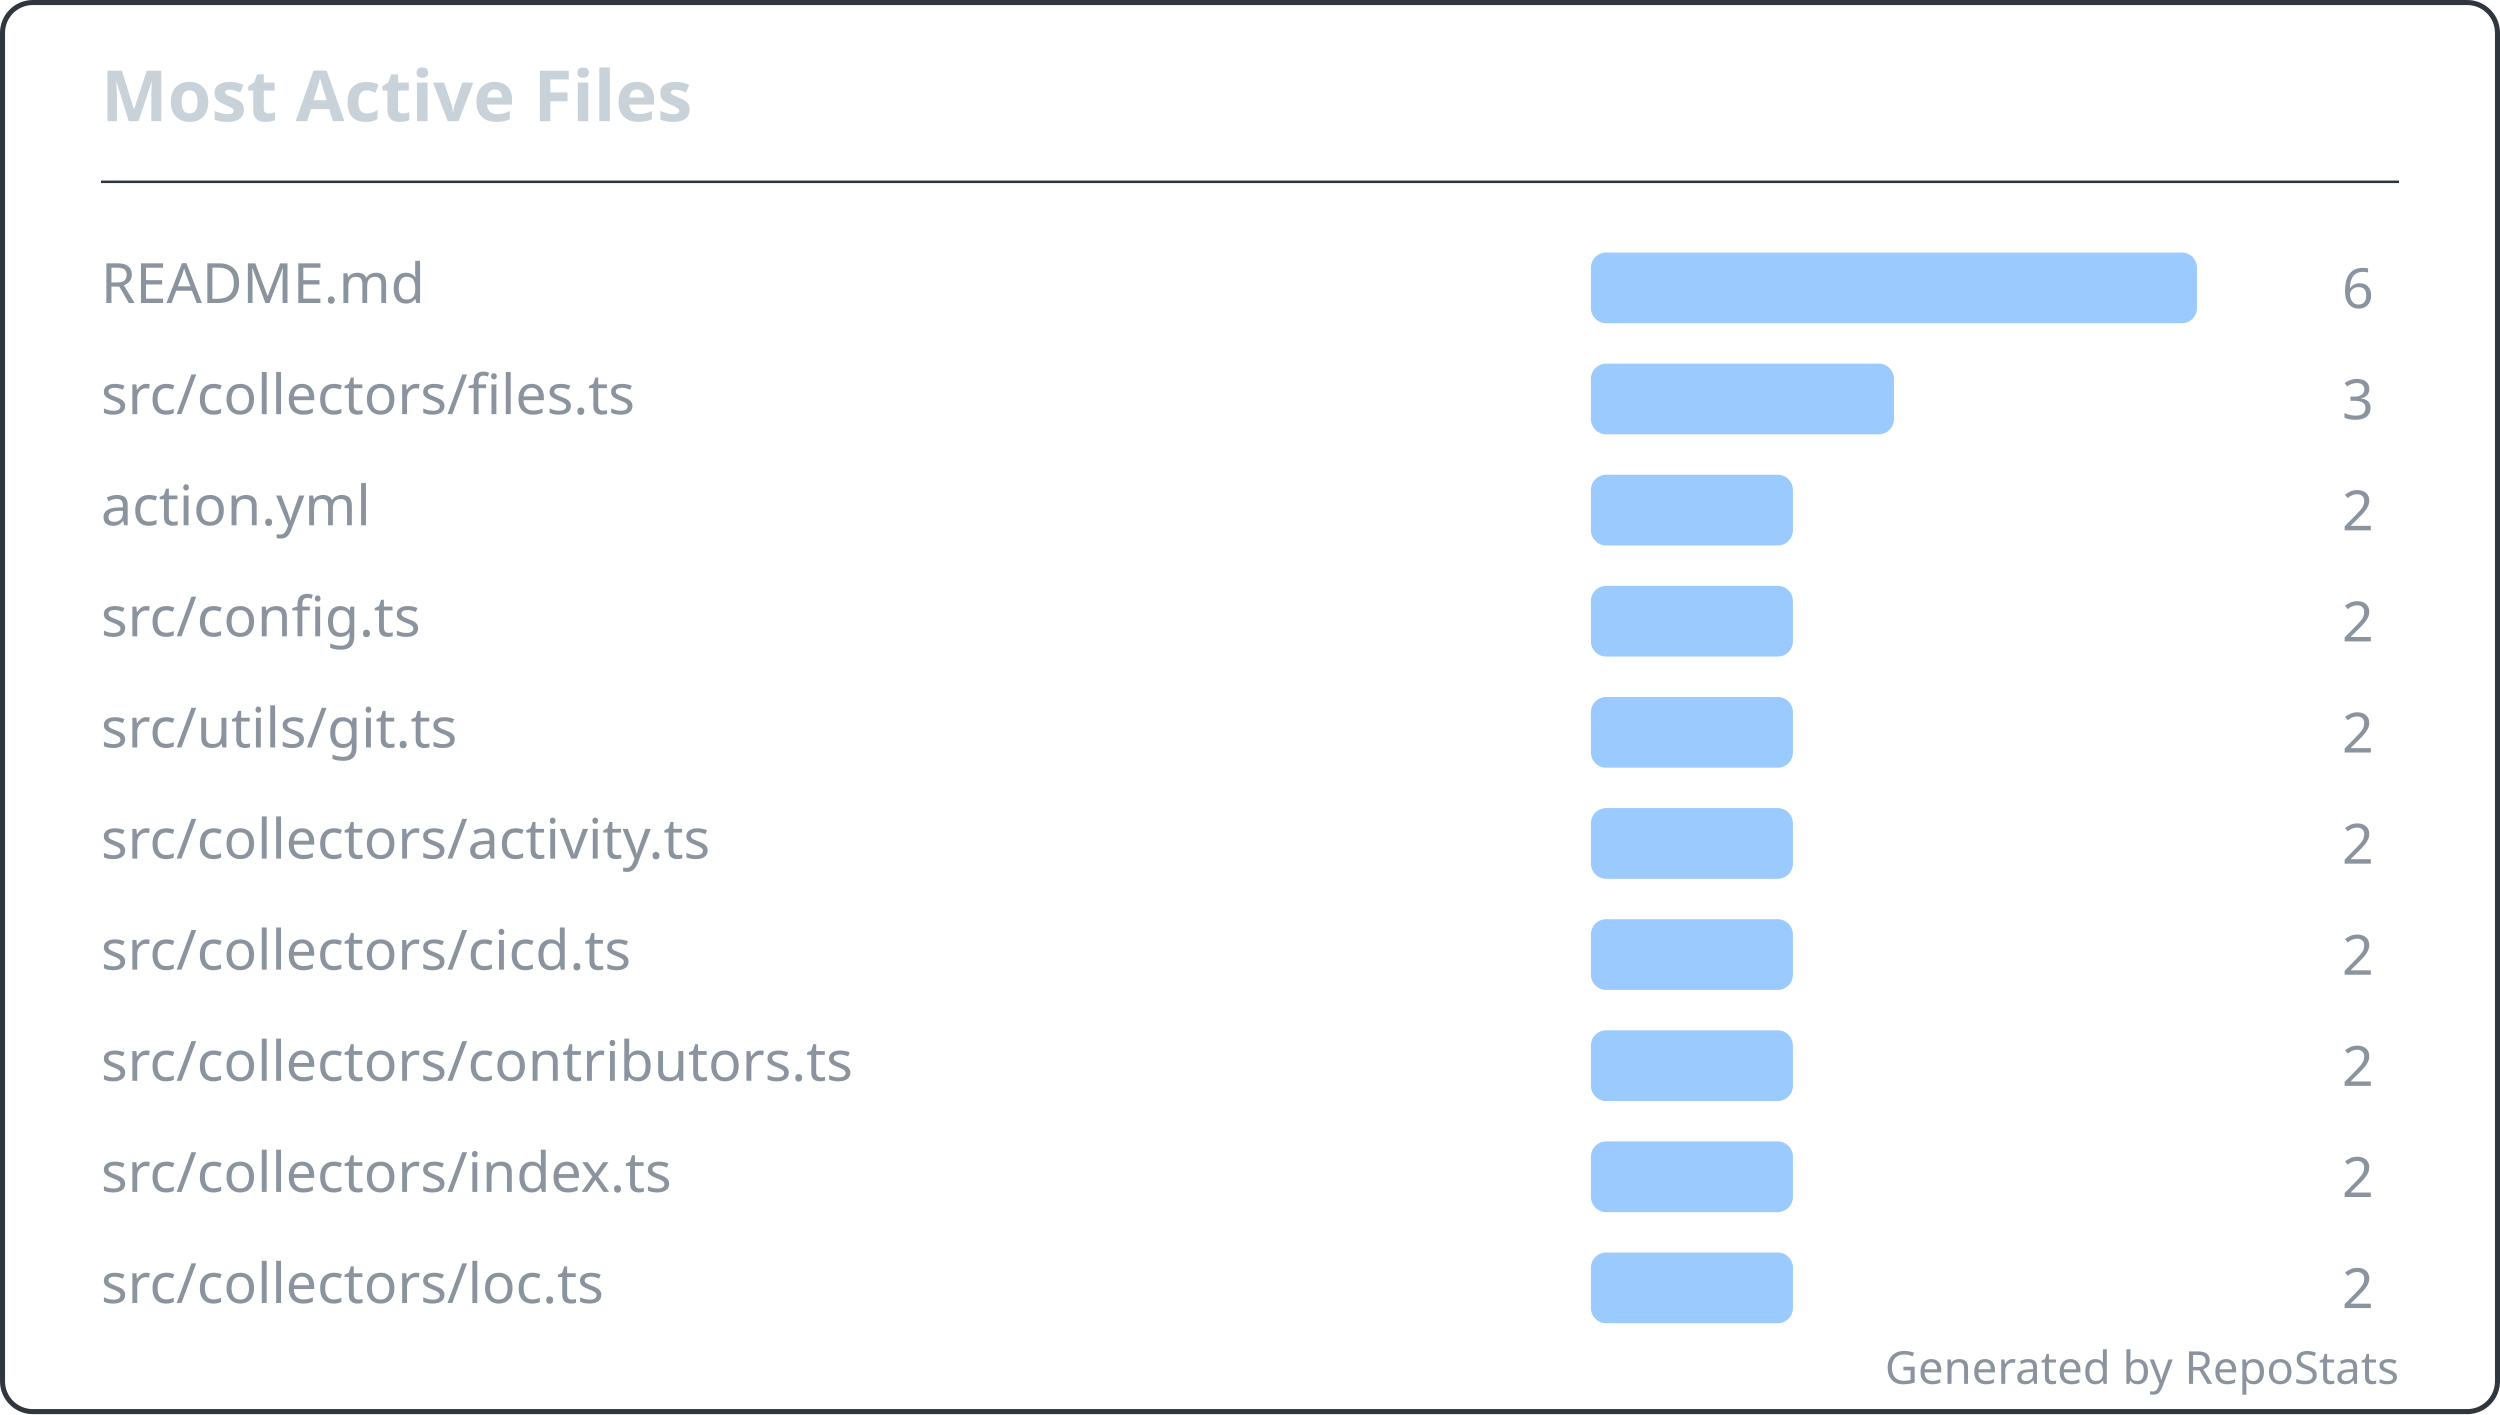
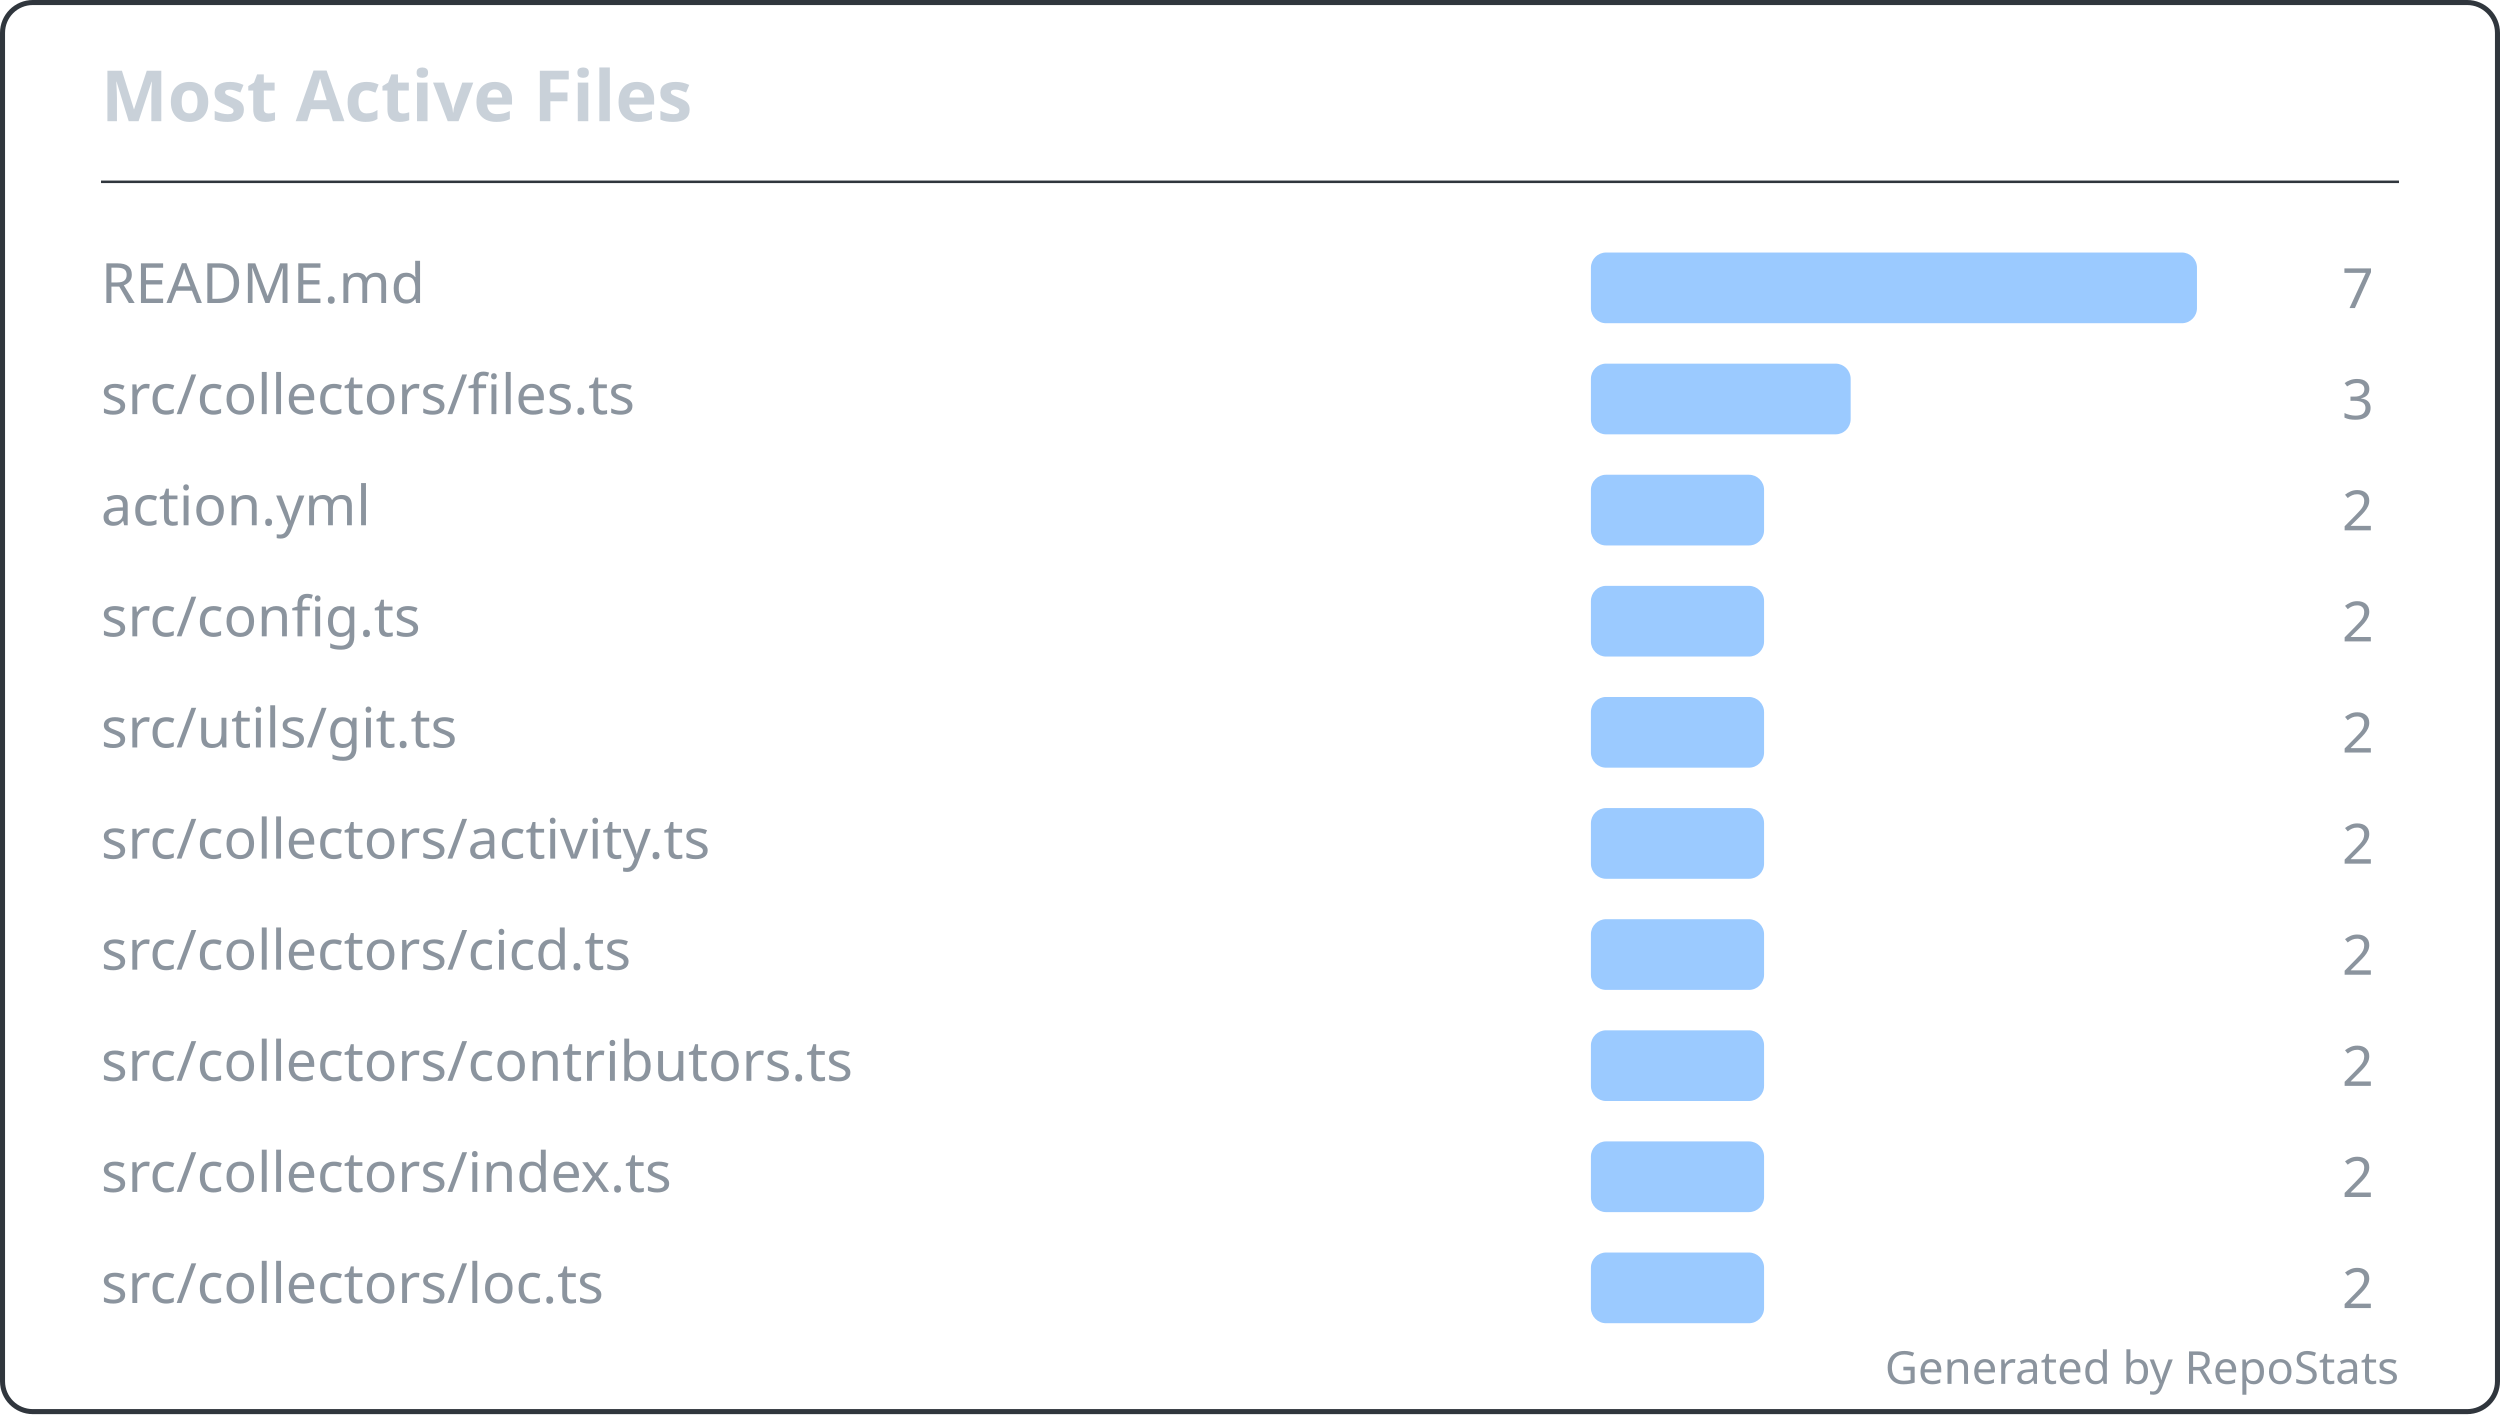
<svg xmlns="http://www.w3.org/2000/svg" width="495" height="280" viewBox="0 0 495 280" fill="none" role="img" aria-labelledby="repostats-most-active-files">
  <style>
    .card-bg { fill: #0d1117; }
    .card-border { stroke: #30363d; stroke-width: 1; fill: none; }
    .card-title { font: 600 14px 'Segoe UI', Ubuntu, 'Helvetica Neue', sans-serif; fill: #c9d1d9; }
    .card-text { font: 400 12px 'Segoe UI', Ubuntu, 'Helvetica Neue', sans-serif; fill: #c9d1d9; }
    .card-text-secondary { font: 400 11px 'Segoe UI', Ubuntu, 'Helvetica Neue', sans-serif; fill: #8b949e; }
    .card-accent { fill: #58a6ff; }
    .card-footer { font: 400 9px 'Segoe UI', Ubuntu, 'Helvetica Neue', sans-serif; fill: #8b949e; }
  </style>
  <rect class="card-bg card-border" x="0.5" y="0.5" width="494" height="279" rx="6" />
  <g transform="translate(20, 24)">
    <text class="card-title" x="0" y="0">Most Active Files</text>
  </g>
  <line x1="20" y1="36" x2="475" y2="36" stroke="#30363d" stroke-width="0.5" />
  <g transform="translate(20, 48)">
    <g transform="translate(0, 0)">
      <text class="card-text-secondary" x="0" y="12" font-size="11">README.md</text>
      <rect x="295" y="2" width="120" height="14" rx="3" fill="#58a6ff" opacity="0.6" />
-       <text class="card-text-secondary" x="450" y="13" text-anchor="end" font-size="11">6</text>
+       <text class="card-text-secondary" x="450" y="13" text-anchor="end" font-size="11">7</text>
    </g>
    <g transform="translate(0, 22)">
      <text class="card-text-secondary" x="0" y="12" font-size="11">src/collectors/files.ts</text>
-       <rect x="295" y="2" width="60" height="14" rx="3" fill="#58a6ff" opacity="0.6" />
+       <rect x="295" y="2" width="51.429" height="14" rx="3" fill="#58a6ff" opacity="0.6" />
      <text class="card-text-secondary" x="450" y="13" text-anchor="end" font-size="11">3</text>
    </g>
    <g transform="translate(0, 44)">
      <text class="card-text-secondary" x="0" y="12" font-size="11">action.yml</text>
-       <rect x="295" y="2" width="40" height="14" rx="3" fill="#58a6ff" opacity="0.6" />
+       <rect x="295" y="2" width="34.286" height="14" rx="3" fill="#58a6ff" opacity="0.6" />
      <text class="card-text-secondary" x="450" y="13" text-anchor="end" font-size="11">2</text>
    </g>
    <g transform="translate(0, 66)">
      <text class="card-text-secondary" x="0" y="12" font-size="11">src/config.ts</text>
-       <rect x="295" y="2" width="40" height="14" rx="3" fill="#58a6ff" opacity="0.6" />
+       <rect x="295" y="2" width="34.286" height="14" rx="3" fill="#58a6ff" opacity="0.6" />
      <text class="card-text-secondary" x="450" y="13" text-anchor="end" font-size="11">2</text>
    </g>
    <g transform="translate(0, 88)">
      <text class="card-text-secondary" x="0" y="12" font-size="11">src/utils/git.ts</text>
-       <rect x="295" y="2" width="40" height="14" rx="3" fill="#58a6ff" opacity="0.6" />
+       <rect x="295" y="2" width="34.286" height="14" rx="3" fill="#58a6ff" opacity="0.6" />
      <text class="card-text-secondary" x="450" y="13" text-anchor="end" font-size="11">2</text>
    </g>
    <g transform="translate(0, 110)">
      <text class="card-text-secondary" x="0" y="12" font-size="11">src/collectors/activity.ts</text>
-       <rect x="295" y="2" width="40" height="14" rx="3" fill="#58a6ff" opacity="0.6" />
+       <rect x="295" y="2" width="34.286" height="14" rx="3" fill="#58a6ff" opacity="0.6" />
      <text class="card-text-secondary" x="450" y="13" text-anchor="end" font-size="11">2</text>
    </g>
    <g transform="translate(0, 132)">
      <text class="card-text-secondary" x="0" y="12" font-size="11">src/collectors/cicd.ts</text>
-       <rect x="295" y="2" width="40" height="14" rx="3" fill="#58a6ff" opacity="0.6" />
+       <rect x="295" y="2" width="34.286" height="14" rx="3" fill="#58a6ff" opacity="0.6" />
      <text class="card-text-secondary" x="450" y="13" text-anchor="end" font-size="11">2</text>
    </g>
    <g transform="translate(0, 154)">
      <text class="card-text-secondary" x="0" y="12" font-size="11">src/collectors/contributors.ts</text>
-       <rect x="295" y="2" width="40" height="14" rx="3" fill="#58a6ff" opacity="0.6" />
+       <rect x="295" y="2" width="34.286" height="14" rx="3" fill="#58a6ff" opacity="0.6" />
      <text class="card-text-secondary" x="450" y="13" text-anchor="end" font-size="11">2</text>
    </g>
    <g transform="translate(0, 176)">
      <text class="card-text-secondary" x="0" y="12" font-size="11">src/collectors/index.ts</text>
-       <rect x="295" y="2" width="40" height="14" rx="3" fill="#58a6ff" opacity="0.6" />
+       <rect x="295" y="2" width="34.286" height="14" rx="3" fill="#58a6ff" opacity="0.6" />
      <text class="card-text-secondary" x="450" y="13" text-anchor="end" font-size="11">2</text>
    </g>
    <g transform="translate(0, 198)">
      <text class="card-text-secondary" x="0" y="12" font-size="11">src/collectors/loc.ts</text>
-       <rect x="295" y="2" width="40" height="14" rx="3" fill="#58a6ff" opacity="0.6" />
+       <rect x="295" y="2" width="34.286" height="14" rx="3" fill="#58a6ff" opacity="0.6" />
      <text class="card-text-secondary" x="450" y="13" text-anchor="end" font-size="11">2</text>
    </g>
  </g>
  <text class="card-footer" x="475" y="274" text-anchor="end">Generated by RepoStats</text>
</svg>
